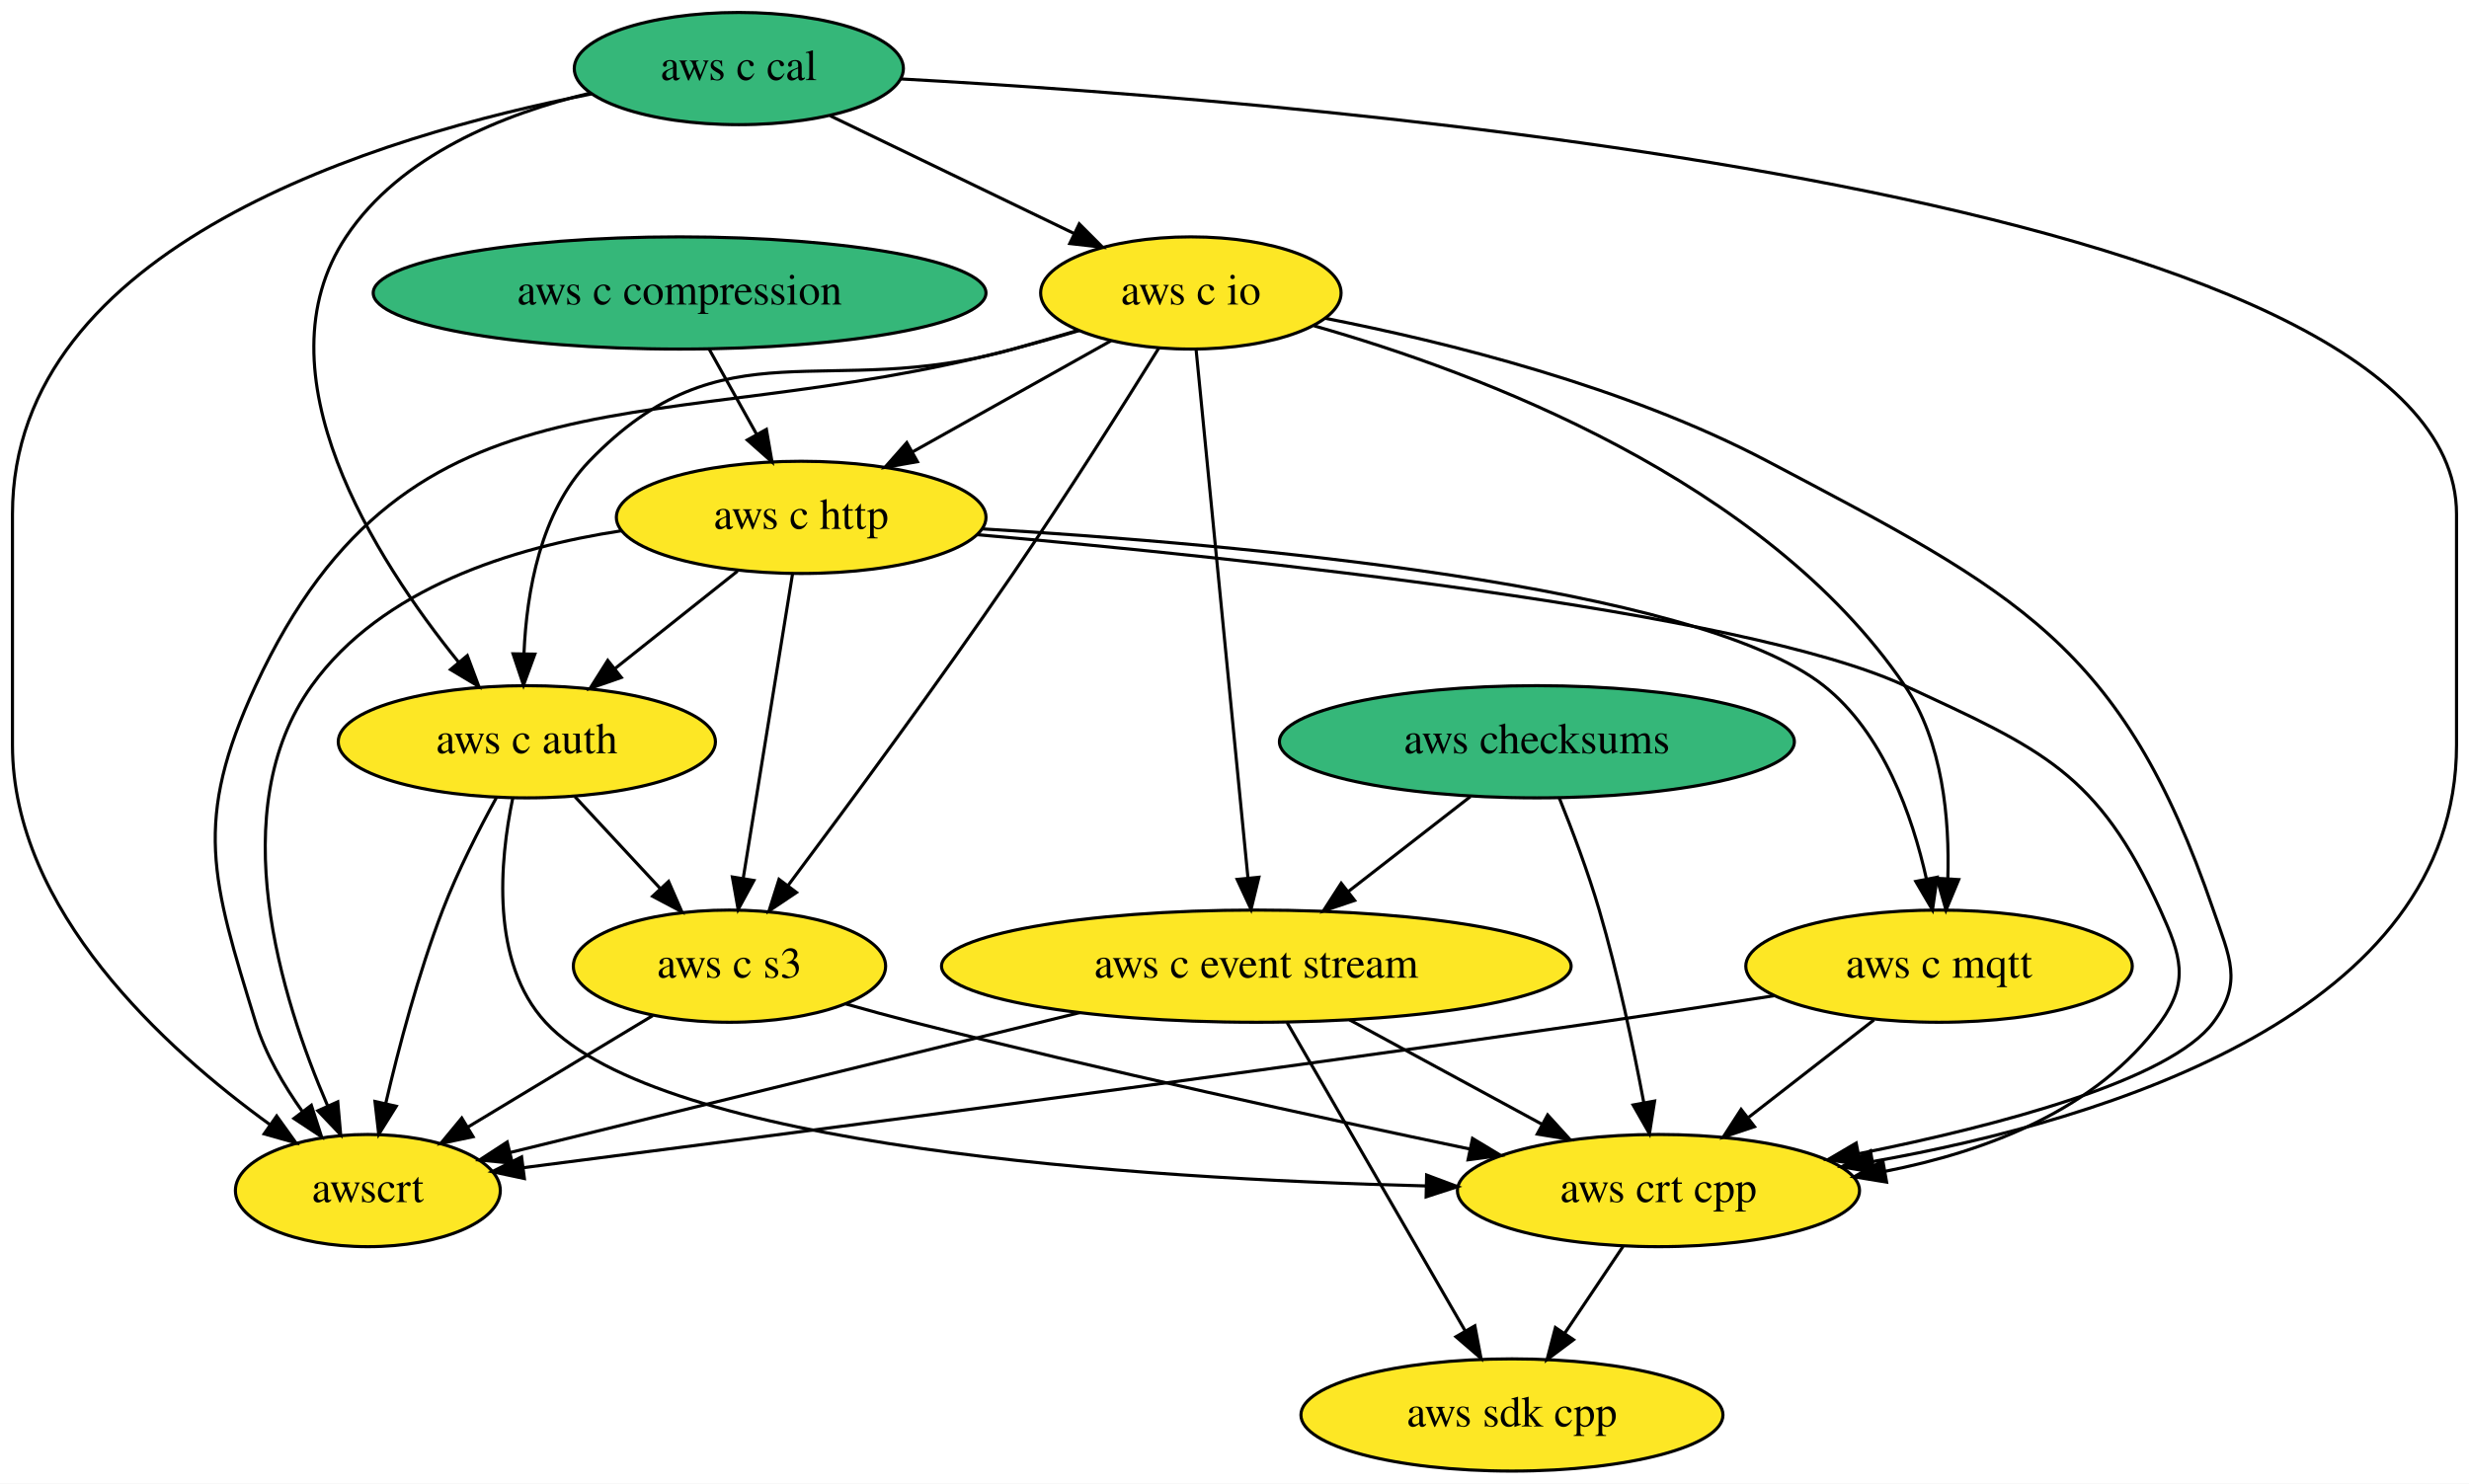
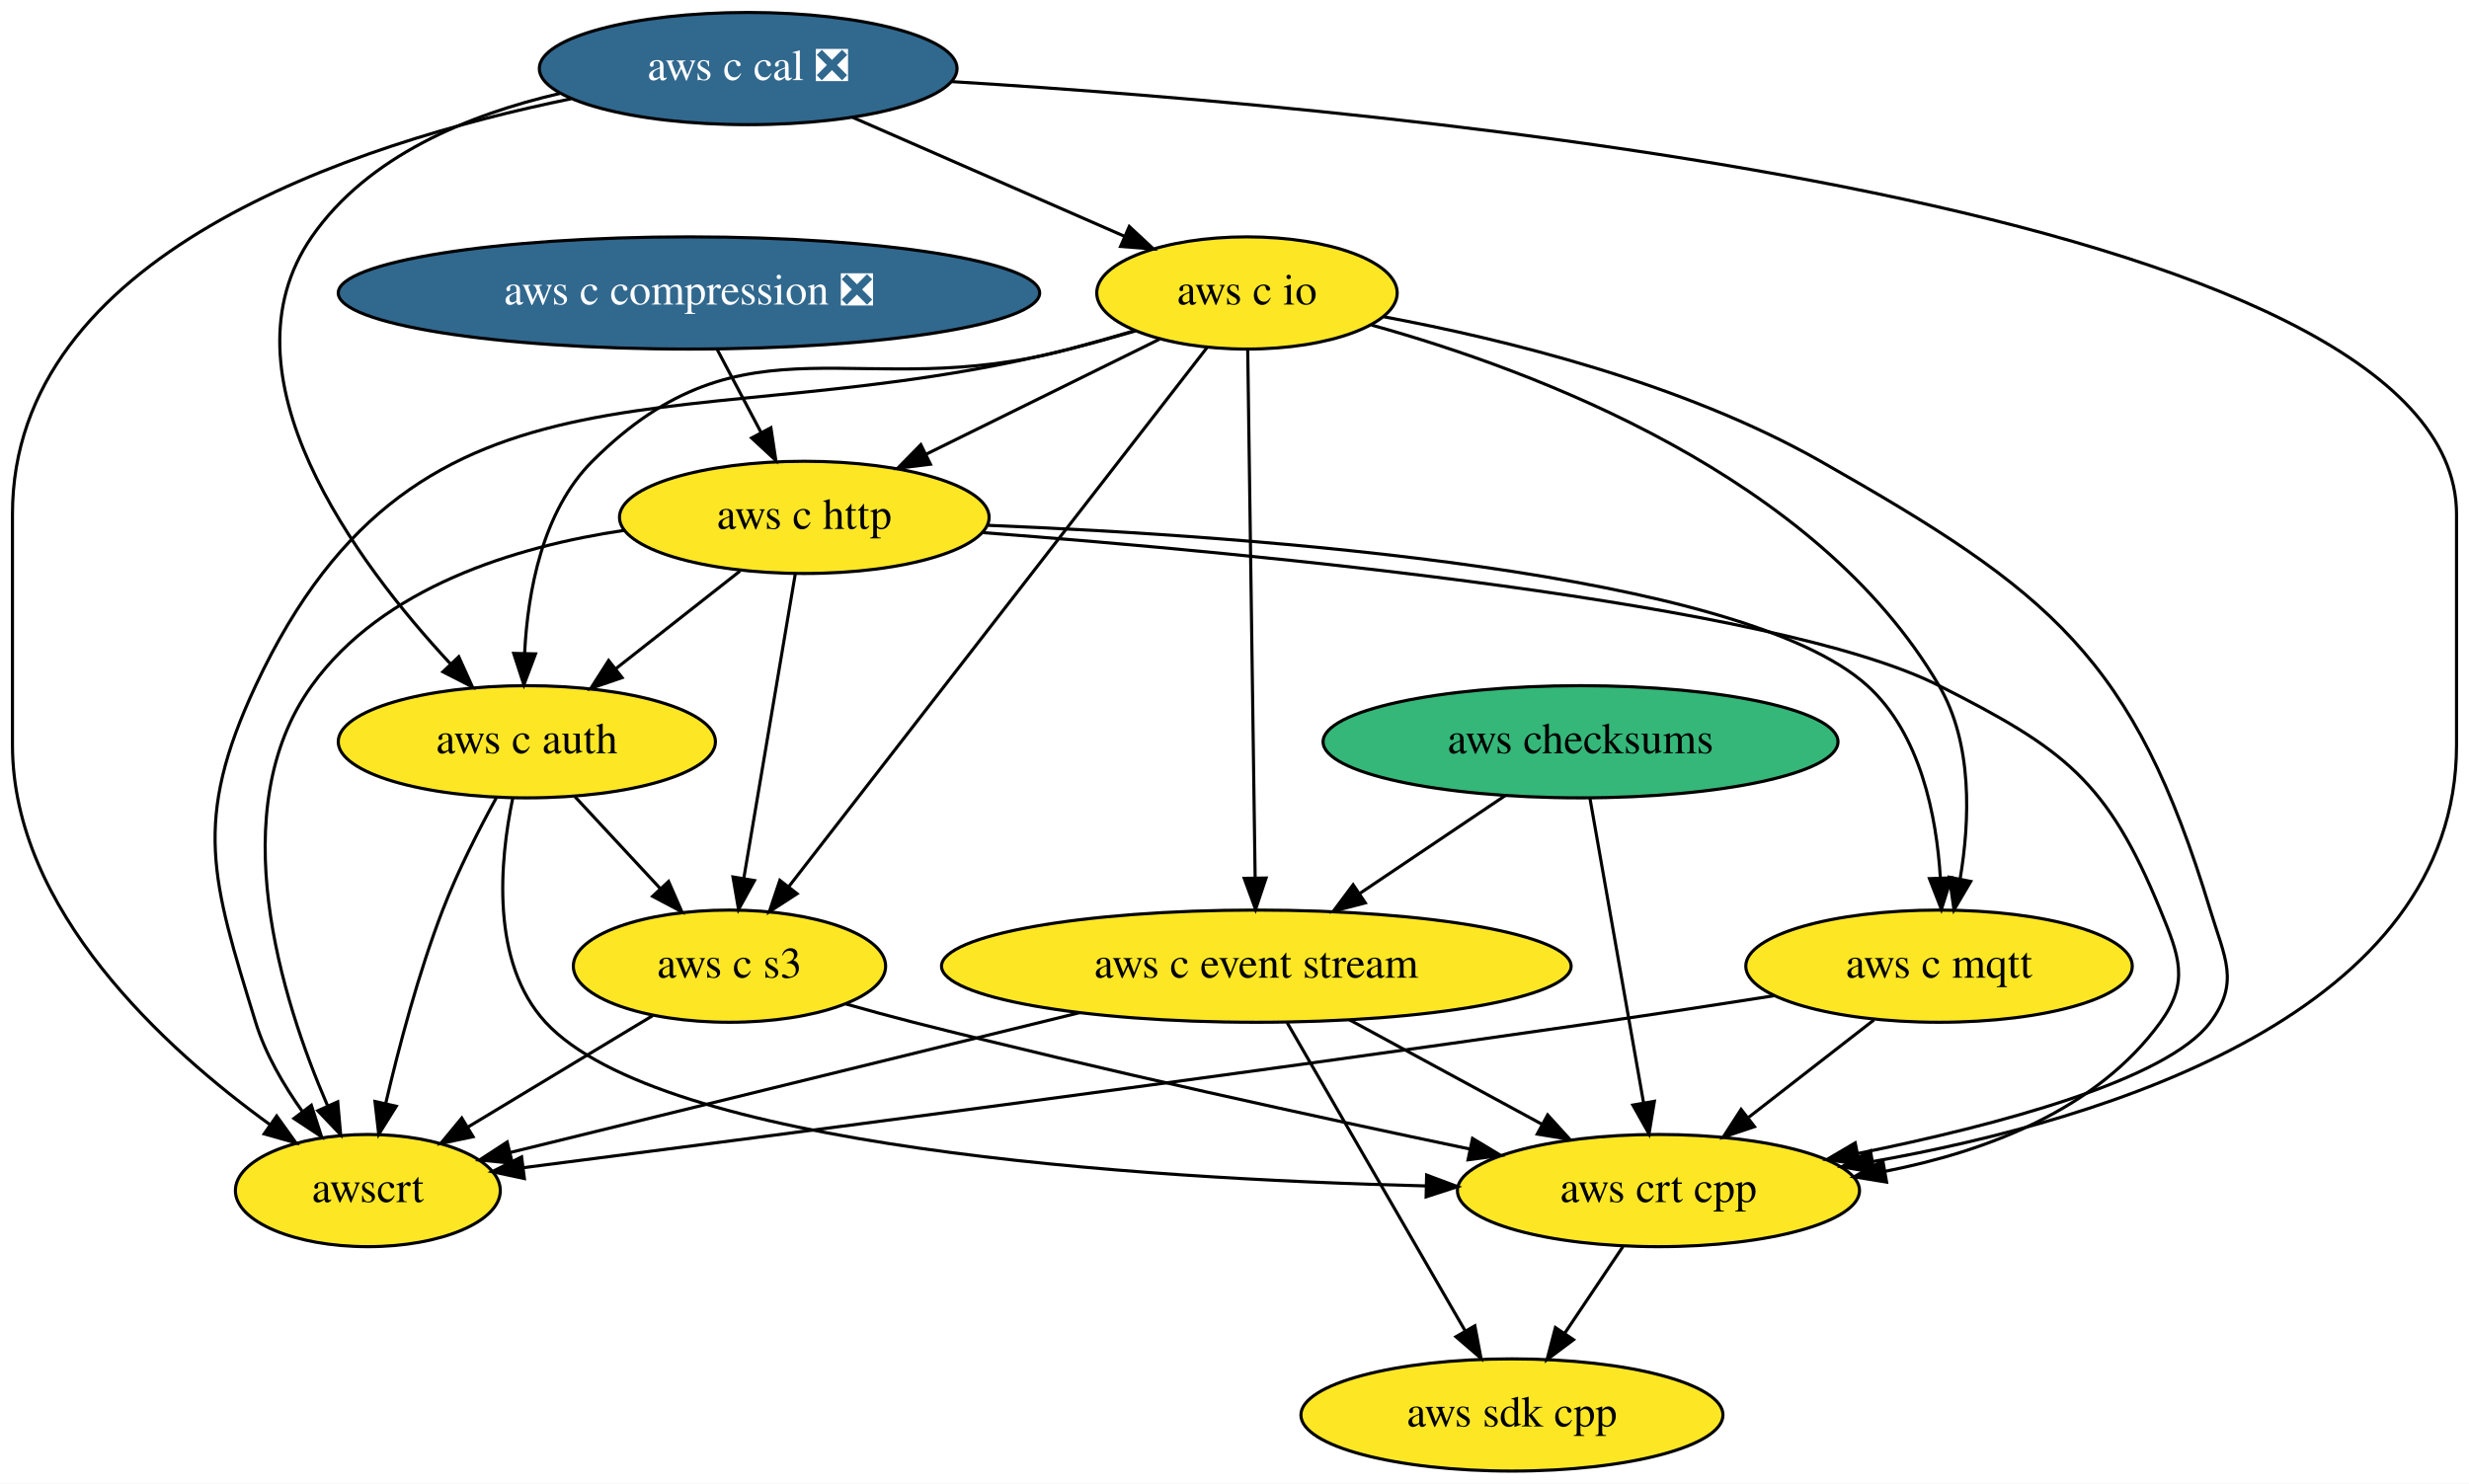
<svg xmlns="http://www.w3.org/2000/svg" xmlns:xlink="http://www.w3.org/1999/xlink" width="792pt" height="476pt" viewBox="0.00 0.00 792.00 476.00">
  <g id="graph0" class="graph" transform="scale(1 1) rotate(0) translate(4 472)">
    <polygon fill="white" stroke="transparent" points="-4,4 -4,-472 788,-472 788,4 -4,4" />
    <g id="node1" class="node">
      <g id="a_node1">
        <a xlink:href="https://github.com/conda-forge/aws-sdk-cpp-feedstock" xlink:title="aws sdk cpp">
          <ellipse fill="#fde725" stroke="black" cx="481" cy="-18" rx="67.69" ry="18" />
          <text text-anchor="middle" x="481" y="-14.3" font-family="Times,serif" font-size="14.00">aws sdk cpp</text>
        </a>
      </g>
    </g>
    <g id="node2" class="node">
      <g id="a_node2">
        <a xlink:href="https://github.com/conda-forge/aws-checksums-feedstock" xlink:title="aws checksums">
-           <ellipse fill="#35b779" stroke="black" cx="489" cy="-234" rx="82.59" ry="18" />
-           <text text-anchor="middle" x="489" y="-230.3" font-family="Times,serif" font-size="14.00">aws checksums</text>
+           <ellipse fill="#35b779" stroke="black" cx="503" cy="-234" rx="82.59" ry="18" />
+           <text text-anchor="middle" x="503" y="-230.3" font-family="Times,serif" font-size="14.00">aws checksums</text>
        </a>
      </g>
    </g>
    <g id="node3" class="node">
      <g id="a_node3">
        <a xlink:href="https://github.com/conda-forge/aws-c-event-stream-feedstock" xlink:title="aws c event stream">
          <ellipse fill="#fde725" stroke="black" cx="399" cy="-162" rx="100.98" ry="18" />
          <text text-anchor="middle" x="399" y="-158.3" font-family="Times,serif" font-size="14.00">aws c event stream</text>
        </a>
      </g>
    </g>
    <g id="edge1" class="edge">
-       <path fill="none" stroke="black" d="M467.67,-216.41C455.99,-207.32 441.33,-195.92 428.56,-185.99" />
-       <polygon fill="black" stroke="black" points="430.53,-183.09 420.49,-179.71 426.23,-188.61 430.53,-183.09" />
+       <path fill="none" stroke="black" d="M478.88,-216.76C465.03,-207.45 447.45,-195.61 432.3,-185.41" />
+       <polygon fill="black" stroke="black" points="433.96,-182.31 423.71,-179.63 430.05,-188.12 433.96,-182.31" />
    </g>
    <g id="node4" class="node">
      <g id="a_node4">
        <a xlink:href="https://github.com/conda-forge/aws-crt-cpp-feedstock" xlink:title="aws crt cpp">
          <ellipse fill="#fde725" stroke="black" cx="528" cy="-90" rx="64.5" ry="18" />
          <text text-anchor="middle" x="528" y="-86.3" font-family="Times,serif" font-size="14.00">aws crt cpp</text>
        </a>
      </g>
    </g>
    <g id="edge2" class="edge">
-       <path fill="none" stroke="black" d="M496.15,-216.04C500.3,-205.74 505.4,-192.27 509,-180 515,-159.57 519.95,-135.98 523.29,-118.22" />
-       <polygon fill="black" stroke="black" points="526.76,-118.72 525.11,-108.25 519.87,-117.46 526.76,-118.72" />
+       <path fill="none" stroke="black" d="M506.02,-215.87C510.28,-191.67 518.1,-147.21 523.18,-118.39" />
+       <polygon fill="black" stroke="black" points="526.69,-118.64 524.97,-108.19 519.79,-117.43 526.69,-118.64" />
    </g>
    <g id="edge3" class="edge">
      <path fill="none" stroke="black" d="M408.89,-143.87C423.11,-119.24 449.45,-73.64 466.05,-44.88" />
      <polygon fill="black" stroke="black" points="469.1,-46.6 471.07,-36.19 463.04,-43.1 469.1,-46.6" />
    </g>
    <g id="edge4" class="edge">
      <path fill="none" stroke="black" d="M428.92,-144.76C447.3,-134.79 470.99,-121.94 490.6,-111.3" />
      <polygon fill="black" stroke="black" points="492.45,-114.27 499.57,-106.43 489.11,-108.12 492.45,-114.27" />
    </g>
    <g id="node5" class="node">
      <g id="a_node5">
        <a xlink:href="https://github.com/conda-forge/awscrt-feedstock" xlink:title="awscrt">
          <ellipse fill="#fde725" stroke="black" cx="114" cy="-90" rx="42.49" ry="18" />
          <text text-anchor="middle" x="114" y="-86.3" font-family="Times,serif" font-size="14.00">awscrt</text>
        </a>
      </g>
    </g>
    <g id="edge5" class="edge">
      <path fill="none" stroke="black" d="M342.35,-147.09C288.74,-133.92 209.29,-114.4 159.63,-102.21" />
      <polygon fill="black" stroke="black" points="160.36,-98.78 149.81,-99.8 158.69,-105.58 160.36,-98.78" />
    </g>
    <g id="edge6" class="edge">
      <path fill="none" stroke="black" d="M516.62,-72.05C511.02,-63.71 504.16,-53.49 497.95,-44.25" />
      <polygon fill="black" stroke="black" points="500.75,-42.14 492.27,-35.79 494.94,-46.04 500.75,-42.14" />
    </g>
    <g id="node6" class="node">
      <g id="a_node6">
        <a xlink:href="https://github.com/conda-forge/aws-c-io-feedstock" xlink:title="aws c io">
-           <ellipse fill="#fde725" stroke="black" cx="378" cy="-378" rx="48.19" ry="18" />
-           <text text-anchor="middle" x="378" y="-374.3" font-family="Times,serif" font-size="14.00">aws c io</text>
+           <ellipse fill="#fde725" stroke="black" cx="396" cy="-378" rx="48.19" ry="18" />
+           <text text-anchor="middle" x="396" y="-374.3" font-family="Times,serif" font-size="14.00">aws c io</text>
        </a>
      </g>
    </g>
    <g id="edge7" class="edge">
-       <path fill="none" stroke="black" d="M379.68,-359.85C383.32,-322.83 391.92,-235.18 396.31,-190.39" />
-       <polygon fill="black" stroke="black" points="399.82,-190.53 397.31,-180.23 392.85,-189.84 399.82,-190.53" />
+       <path fill="none" stroke="black" d="M396.24,-359.85C396.76,-322.83 397.99,-235.18 398.62,-190.39" />
+       <polygon fill="black" stroke="black" points="402.12,-190.28 398.76,-180.23 395.12,-190.18 402.12,-190.28" />
    </g>
    <g id="edge8" class="edge">
-       <path fill="none" stroke="black" d="M421.03,-369.89C459.78,-362.3 517.49,-348 563,-324 642.79,-281.94 676.73,-265.31 706,-180 711.19,-164.87 715.56,-156.83 706,-144 692.11,-125.38 637.46,-110.93 592.34,-101.85" />
-       <polygon fill="black" stroke="black" points="592.77,-98.37 582.28,-99.88 591.42,-105.24 592.77,-98.37" />
+       <path fill="none" stroke="black" d="M439.91,-370.36C478.68,-363.13 535.76,-349.1 580,-324 653.71,-282.17 680.44,-261.11 705,-180 709.64,-164.69 714.55,-156.83 705,-144 691.2,-125.46 636.85,-111 591.98,-101.9" />
+       <polygon fill="black" stroke="black" points="592.47,-98.43 581.98,-99.93 591.11,-105.3 592.47,-98.43" />
    </g>
    <g id="edge9" class="edge">
-       <path fill="none" stroke="black" d="M342.22,-365.94C335.21,-363.88 327.89,-361.81 321,-360 206.69,-329.97 127.7,-359.23 78,-252 57.82,-208.45 63.89,-189.88 78,-144 81.14,-133.79 86.99,-123.79 93.07,-115.27" />
+       <path fill="none" stroke="black" d="M360.25,-365.82C353.24,-363.77 345.91,-361.74 339,-360 217.25,-329.38 131.12,-365.75 78,-252 57.69,-208.51 63.89,-189.88 78,-144 81.14,-133.79 86.99,-123.79 93.07,-115.27" />
      <polygon fill="black" stroke="black" points="95.87,-117.37 99.14,-107.29 90.3,-113.13 95.87,-117.37" />
    </g>
    <g id="node7" class="node">
      <g id="a_node7">
        <a xlink:href="https://github.com/conda-forge/aws-c-http-feedstock" xlink:title="aws c http">
-           <ellipse fill="#fde725" stroke="black" cx="253" cy="-306" rx="59.29" ry="18" />
-           <text text-anchor="middle" x="253" y="-302.3" font-family="Times,serif" font-size="14.00">aws c http</text>
+           <ellipse fill="#fde725" stroke="black" cx="254" cy="-306" rx="59.29" ry="18" />
+           <text text-anchor="middle" x="254" y="-302.3" font-family="Times,serif" font-size="14.00">aws c http</text>
        </a>
      </g>
    </g>
    <g id="edge10" class="edge">
-       <path fill="none" stroke="black" d="M352.4,-362.67C334.07,-352.4 309.13,-338.43 288.82,-327.06" />
-       <polygon fill="black" stroke="black" points="290.29,-323.87 279.86,-322.04 286.87,-329.98 290.29,-323.87" />
+       <path fill="none" stroke="black" d="M367.95,-363.17C346.54,-352.62 316.79,-337.95 293.06,-326.25" />
+       <polygon fill="black" stroke="black" points="294.47,-323.05 283.96,-321.77 291.38,-329.33 294.47,-323.05" />
    </g>
    <g id="node8" class="node">
      <g id="a_node8">
        <a xlink:href="https://github.com/conda-forge/aws-c-mqtt-feedstock" xlink:title="aws c mqtt">
          <ellipse fill="#fde725" stroke="black" cx="618" cy="-162" rx="61.99" ry="18" />
          <text text-anchor="middle" x="618" y="-158.3" font-family="Times,serif" font-size="14.00">aws c mqtt</text>
        </a>
      </g>
    </g>
    <g id="edge11" class="edge">
-       <path fill="none" stroke="black" d="M417.53,-367.45C470.23,-352.48 562.05,-318.11 607,-252 619.28,-233.94 621.4,-208.96 620.82,-190.05" />
-       <polygon fill="black" stroke="black" points="624.31,-189.78 620.24,-179.99 617.32,-190.18 624.31,-189.78" />
+       <path fill="none" stroke="black" d="M435.98,-367.7C488.52,-353.09 578.71,-319.21 618,-252 628.87,-233.4 627.9,-208.67 624.76,-189.99" />
+       <polygon fill="black" stroke="black" points="628.17,-189.19 622.8,-180.06 621.31,-190.54 628.17,-189.19" />
    </g>
    <g id="node9" class="node">
      <g id="a_node9">
        <a xlink:href="https://github.com/conda-forge/aws-c-auth-feedstock" xlink:title="aws c auth">
          <ellipse fill="#fde725" stroke="black" cx="165" cy="-234" rx="60.5" ry="18" />
          <text text-anchor="middle" x="165" y="-230.3" font-family="Times,serif" font-size="14.00">aws c auth</text>
        </a>
      </g>
    </g>
    <g id="edge12" class="edge">
-       <path fill="none" stroke="black" d="M341.87,-366.04C334.95,-363.99 327.76,-361.9 321,-360 260.81,-343.06 228.37,-369.04 185,-324 169.34,-307.73 164.92,-281.98 164.08,-262.35" />
-       <polygon fill="black" stroke="black" points="167.57,-262.12 163.93,-252.17 160.57,-262.22 167.57,-262.12" />
+       <path fill="none" stroke="black" d="M359.91,-365.89C352.99,-363.86 345.79,-361.81 339,-360 271.5,-342.01 235.41,-373.38 186,-324 169.99,-308 165.3,-282.21 164.29,-262.5" />
+       <polygon fill="black" stroke="black" points="167.78,-262.2 164.05,-252.28 160.78,-262.36 167.78,-262.2" />
    </g>
    <g id="node10" class="node">
      <g id="a_node10">
        <a xlink:href="https://github.com/conda-forge/aws-c-s3-feedstock" xlink:title="aws c s3">
          <ellipse fill="#fde725" stroke="black" cx="230" cy="-162" rx="50.09" ry="18" />
          <text text-anchor="middle" x="230" y="-158.3" font-family="Times,serif" font-size="14.00">aws c s3</text>
        </a>
      </g>
    </g>
    <g id="edge13" class="edge">
-       <path fill="none" stroke="black" d="M367.78,-360.4C356.6,-342.38 337.98,-312.85 321,-288 296.89,-252.71 267.56,-212.96 248.84,-187.95" />
-       <polygon fill="black" stroke="black" points="251.49,-185.65 242.69,-179.75 245.89,-189.85 251.49,-185.65" />
+       <path fill="none" stroke="black" d="M383.25,-360.56C354.28,-323.22 283.38,-231.81 249.13,-187.66" />
+       <polygon fill="black" stroke="black" points="251.69,-185.25 242.79,-179.49 246.16,-189.54 251.69,-185.25" />
    </g>
    <g id="edge14" class="edge">
-       <path fill="none" stroke="black" d="M309.3,-300.46C395.39,-292.87 555.21,-276.04 607,-252 650.99,-231.58 669,-224.18 689,-180 695.6,-165.42 698.38,-156.96 689,-144 668.75,-116.02 633.24,-102.56 600.7,-96.18" />
+       <path fill="none" stroke="black" d="M311.02,-301.13C399.57,-294.39 565.44,-278.6 618,-252 658.1,-231.71 671.95,-221.58 689,-180 695.07,-165.2 698.38,-156.96 689,-144 668.75,-116.02 633.24,-102.56 600.7,-96.18" />
      <polygon fill="black" stroke="black" points="601.18,-92.71 590.72,-94.42 599.96,-99.6 601.18,-92.71" />
    </g>
    <g id="edge15" class="edge">
-       <path fill="none" stroke="black" d="M195.33,-301.7C160.44,-296.37 118.48,-283.32 96,-252 67.34,-212.07 86.19,-151.64 101.05,-117.29" />
-       <polygon fill="black" stroke="black" points="104.35,-118.48 105.28,-107.93 97.97,-115.6 104.35,-118.48" />
+       <path fill="none" stroke="black" d="M196.37,-301.86C161.18,-296.62 118.72,-283.59 96,-252 67.3,-212.1 86.17,-151.65 101.04,-117.3" />
+       <polygon fill="black" stroke="black" points="104.34,-118.49 105.27,-107.94 97.96,-115.61 104.34,-118.49" />
    </g>
    <g id="edge16" class="edge">
-       <path fill="none" stroke="black" d="M311.1,-302.31C393.84,-297.38 540.15,-284.27 581,-252 600.12,-236.9 609.46,-210.18 613.96,-189.95" />
-       <polygon fill="black" stroke="black" points="617.41,-190.54 615.9,-180.05 610.54,-189.19 617.41,-190.54" />
+       <path fill="none" stroke="black" d="M312.88,-303.45C399.29,-299.95 554.59,-288.6 595,-252 612.04,-236.56 617.19,-210.3 618.43,-190.3" />
+       <polygon fill="black" stroke="black" points="621.93,-190.33 618.76,-180.22 614.93,-190.09 621.93,-190.33" />
    </g>
    <g id="edge17" class="edge">
-       <path fill="none" stroke="black" d="M232.59,-288.76C220.93,-279.49 206.13,-267.71 193.35,-257.55" />
-       <polygon fill="black" stroke="black" points="195.3,-254.63 185.3,-251.15 190.95,-260.11 195.3,-254.63" />
+       <path fill="none" stroke="black" d="M233.36,-288.76C221.56,-279.49 206.59,-267.71 193.67,-257.55" />
+       <polygon fill="black" stroke="black" points="195.55,-254.58 185.53,-251.15 191.23,-260.08 195.55,-254.58" />
    </g>
    <g id="edge18" class="edge">
-       <path fill="none" stroke="black" d="M250.23,-287.87C246.31,-263.67 239.1,-219.21 234.44,-190.39" />
-       <polygon fill="black" stroke="black" points="237.84,-189.5 232.78,-180.19 230.93,-190.62 237.84,-189.5" />
+       <path fill="none" stroke="black" d="M251.11,-287.87C247.01,-263.67 239.5,-219.21 234.63,-190.39" />
+       <polygon fill="black" stroke="black" points="238.02,-189.47 232.91,-180.19 231.12,-190.63 238.02,-189.47" />
    </g>
    <g id="edge19" class="edge">
      <path fill="none" stroke="black" d="M597.13,-144.76C585.2,-135.49 570.06,-123.71 556.99,-113.55" />
      <polygon fill="black" stroke="black" points="558.8,-110.52 548.76,-107.15 554.51,-116.05 558.8,-110.52" />
    </g>
    <g id="edge20" class="edge">
      <path fill="none" stroke="black" d="M565.37,-152.56C547.49,-149.75 527.39,-146.67 509,-144 385.07,-126.02 238.94,-106.97 163.95,-97.35" />
      <polygon fill="black" stroke="black" points="164.21,-93.86 153.85,-96.06 163.32,-100.8 164.21,-93.86" />
    </g>
    <g id="edge21" class="edge">
      <path fill="none" stroke="black" d="M160.46,-215.81C156.32,-195.86 153.25,-163.23 171,-144 208.02,-103.89 359.99,-93.83 453.31,-91.49" />
      <polygon fill="black" stroke="black" points="453.63,-94.98 463.55,-91.26 453.47,-87.99 453.63,-94.98" />
    </g>
    <g id="edge22" class="edge">
      <path fill="none" stroke="black" d="M155.32,-216.23C149.71,-206 142.82,-192.53 138,-180 130.17,-159.65 123.88,-135.75 119.7,-117.84" />
      <polygon fill="black" stroke="black" points="123.11,-117.05 117.49,-108.06 116.28,-118.59 123.11,-117.05" />
    </g>
    <g id="edge23" class="edge">
      <path fill="none" stroke="black" d="M180.4,-216.41C188.58,-207.61 198.77,-196.63 207.79,-186.92" />
      <polygon fill="black" stroke="black" points="210.47,-189.18 214.71,-179.47 205.34,-184.42 210.47,-189.18" />
    </g>
    <g id="edge24" class="edge">
      <path fill="none" stroke="black" d="M267.36,-149.86C274.52,-147.83 281.98,-145.79 289,-144 349.37,-128.63 418.96,-113.48 467.42,-103.34" />
      <polygon fill="black" stroke="black" points="468.35,-106.73 477.43,-101.26 466.92,-99.87 468.35,-106.73" />
    </g>
    <g id="edge25" class="edge">
      <path fill="none" stroke="black" d="M205.4,-146.15C188.14,-135.74 164.89,-121.71 146.16,-110.41" />
      <polygon fill="black" stroke="black" points="147.75,-107.28 137.38,-105.11 144.13,-113.27 147.75,-107.28" />
    </g>
    <g id="node11" class="node">
      <g id="a_node11">
-         <a xlink:href="https://github.com/conda-forge/aws-c-cal-feedstock" xlink:title="aws c cal">
-           <ellipse fill="#35b779" stroke="black" cx="233" cy="-450" rx="52.79" ry="18" />
-           <text text-anchor="middle" x="233" y="-446.3" font-family="Times,serif" font-size="14.00">aws c cal</text>
+         <a xlink:href="https://github.com/conda-forge/aws-c-cal-feedstock/pull/37" xlink:title="aws c cal ❎">
+           <ellipse fill="#31688e" stroke="black" cx="236" cy="-450" rx="67" ry="18" />
+           <text text-anchor="middle" x="236" y="-446.3" font-family="Times,serif" font-size="14.00" fill="white">aws c cal ❎</text>
        </a>
      </g>
    </g>
    <g id="edge26" class="edge">
-       <path fill="none" stroke="black" d="M284.84,-446.68C422,-439.13 784,-409.49 784,-307 784,-307 784,-307 784,-233 784,-147.15 672.54,-112.77 596.72,-99.31" />
+       <path fill="none" stroke="black" d="M301.29,-445.81C446.59,-436.94 784,-405.71 784,-307 784,-307 784,-307 784,-233 784,-147.15 672.54,-112.77 596.72,-99.31" />
      <polygon fill="black" stroke="black" points="597.18,-95.84 586.73,-97.62 596.01,-102.74 597.18,-95.84" />
    </g>
    <g id="edge27" class="edge">
-       <path fill="none" stroke="black" d="M185.85,-441.88C117.77,-428.62 0,-393.22 0,-307 0,-307 0,-307 0,-233 0,-179.96 48.97,-135.45 82.72,-111.07" />
+       <path fill="none" stroke="black" d="M179.17,-440.3C109.34,-426 0,-390.32 0,-307 0,-307 0,-307 0,-233 0,-179.96 48.97,-135.45 82.72,-111.07" />
      <polygon fill="black" stroke="black" points="84.75,-113.92 90.93,-105.31 80.73,-108.19 84.75,-113.92" />
    </g>
    <g id="edge28" class="edge">
-       <path fill="none" stroke="black" d="M262.34,-434.83C284.84,-423.97 316.06,-408.9 340.4,-397.15" />
-       <polygon fill="black" stroke="black" points="342.2,-400.17 349.69,-392.67 339.16,-393.86 342.2,-400.17" />
+       <path fill="none" stroke="black" d="M269.54,-434.33C294.92,-423.22 329.85,-407.94 356.57,-396.25" />
+       <polygon fill="black" stroke="black" points="358.25,-399.34 366.01,-392.12 355.45,-392.92 358.25,-399.34" />
    </g>
    <g id="edge29" class="edge">
-       <path fill="none" stroke="black" d="M185.47,-442.18C157.54,-435.47 124.4,-422.19 107,-396 78.06,-352.42 116.37,-292.63 143.11,-259.54" />
-       <polygon fill="black" stroke="black" points="145.9,-261.65 149.61,-251.73 140.52,-257.17 145.9,-261.65" />
+       <path fill="none" stroke="black" d="M175.53,-442C146.39,-435.24 113.95,-421.98 96,-396 65.44,-351.76 110.02,-291.82 140.51,-258.98" />
+       <polygon fill="black" stroke="black" points="143.16,-261.28 147.53,-251.62 138.09,-256.44 143.16,-261.28" />
    </g>
    <g id="node12" class="node">
      <g id="a_node12">
-         <a xlink:href="https://github.com/conda-forge/aws-c-compression-feedstock" xlink:title="aws c compression">
-           <ellipse fill="#35b779" stroke="black" cx="214" cy="-378" rx="98.28" ry="18" />
-           <text text-anchor="middle" x="214" y="-374.3" font-family="Times,serif" font-size="14.00">aws c compression</text>
+         <a xlink:href="https://github.com/conda-forge/aws-c-compression-feedstock/pull/13" xlink:title="aws c compression ❎">
+           <ellipse fill="#31688e" stroke="black" cx="217" cy="-378" rx="112.5" ry="18" />
+           <text text-anchor="middle" x="217" y="-374.3" font-family="Times,serif" font-size="14.00" fill="white">aws c compression ❎</text>
        </a>
      </g>
    </g>
    <g id="edge30" class="edge">
-       <path fill="none" stroke="black" d="M223.44,-360.05C228.04,-351.8 233.67,-341.7 238.77,-332.54" />
-       <polygon fill="black" stroke="black" points="241.84,-334.23 243.65,-323.79 235.72,-330.82 241.84,-334.23" />
+       <path fill="none" stroke="black" d="M225.96,-360.05C230.21,-352.01 235.39,-342.2 240.14,-333.23" />
+       <polygon fill="black" stroke="black" points="243.29,-334.75 244.87,-324.28 237.1,-331.48 243.29,-334.75" />
    </g>
  </g>
</svg>
